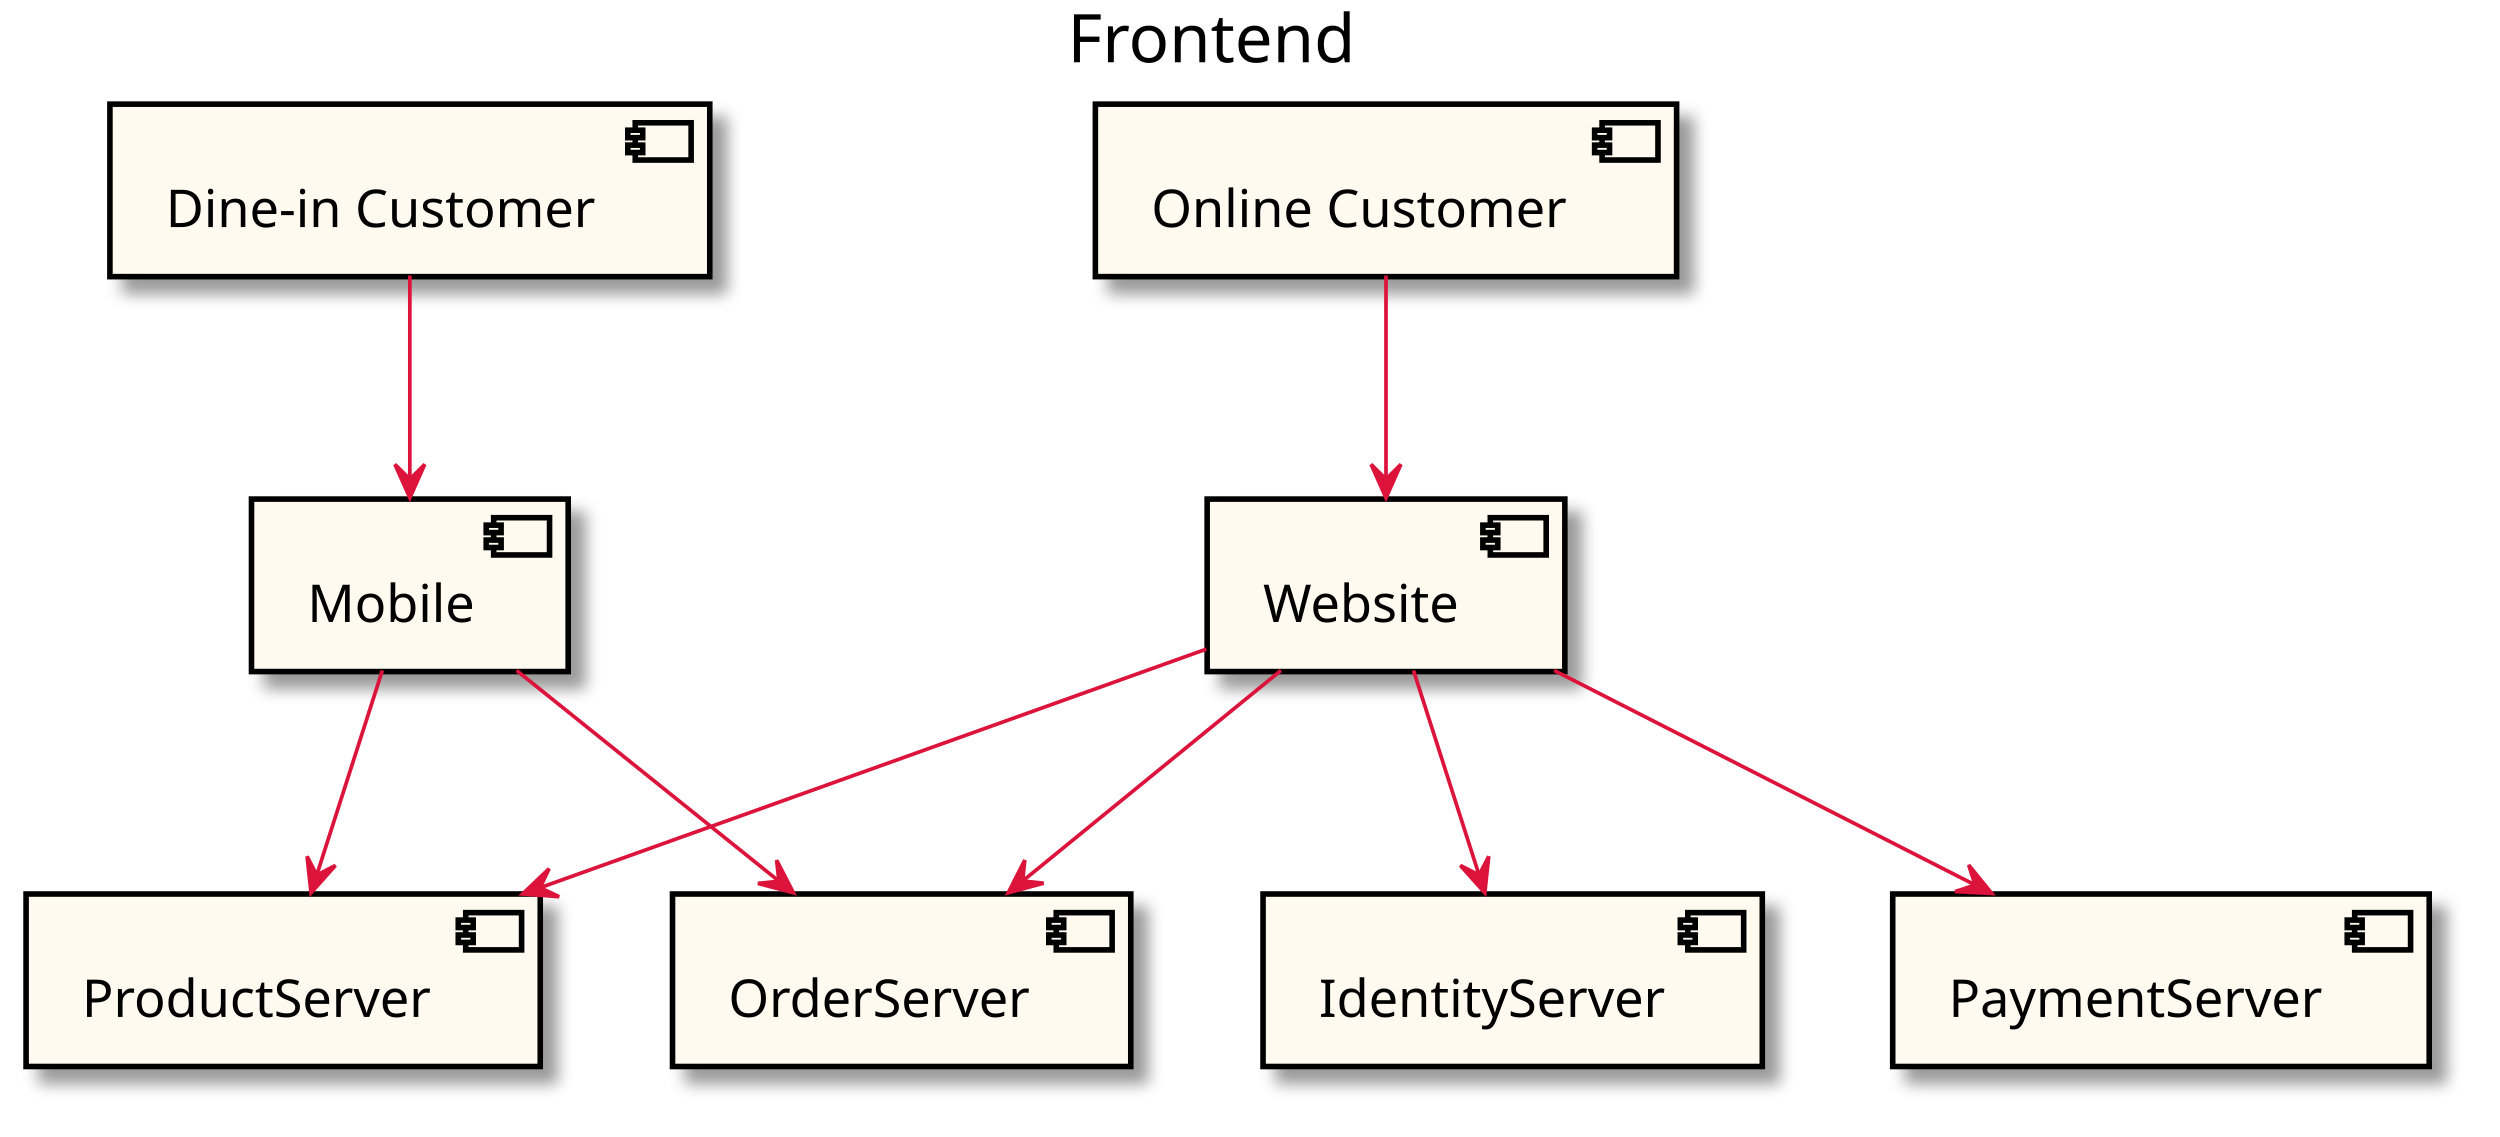
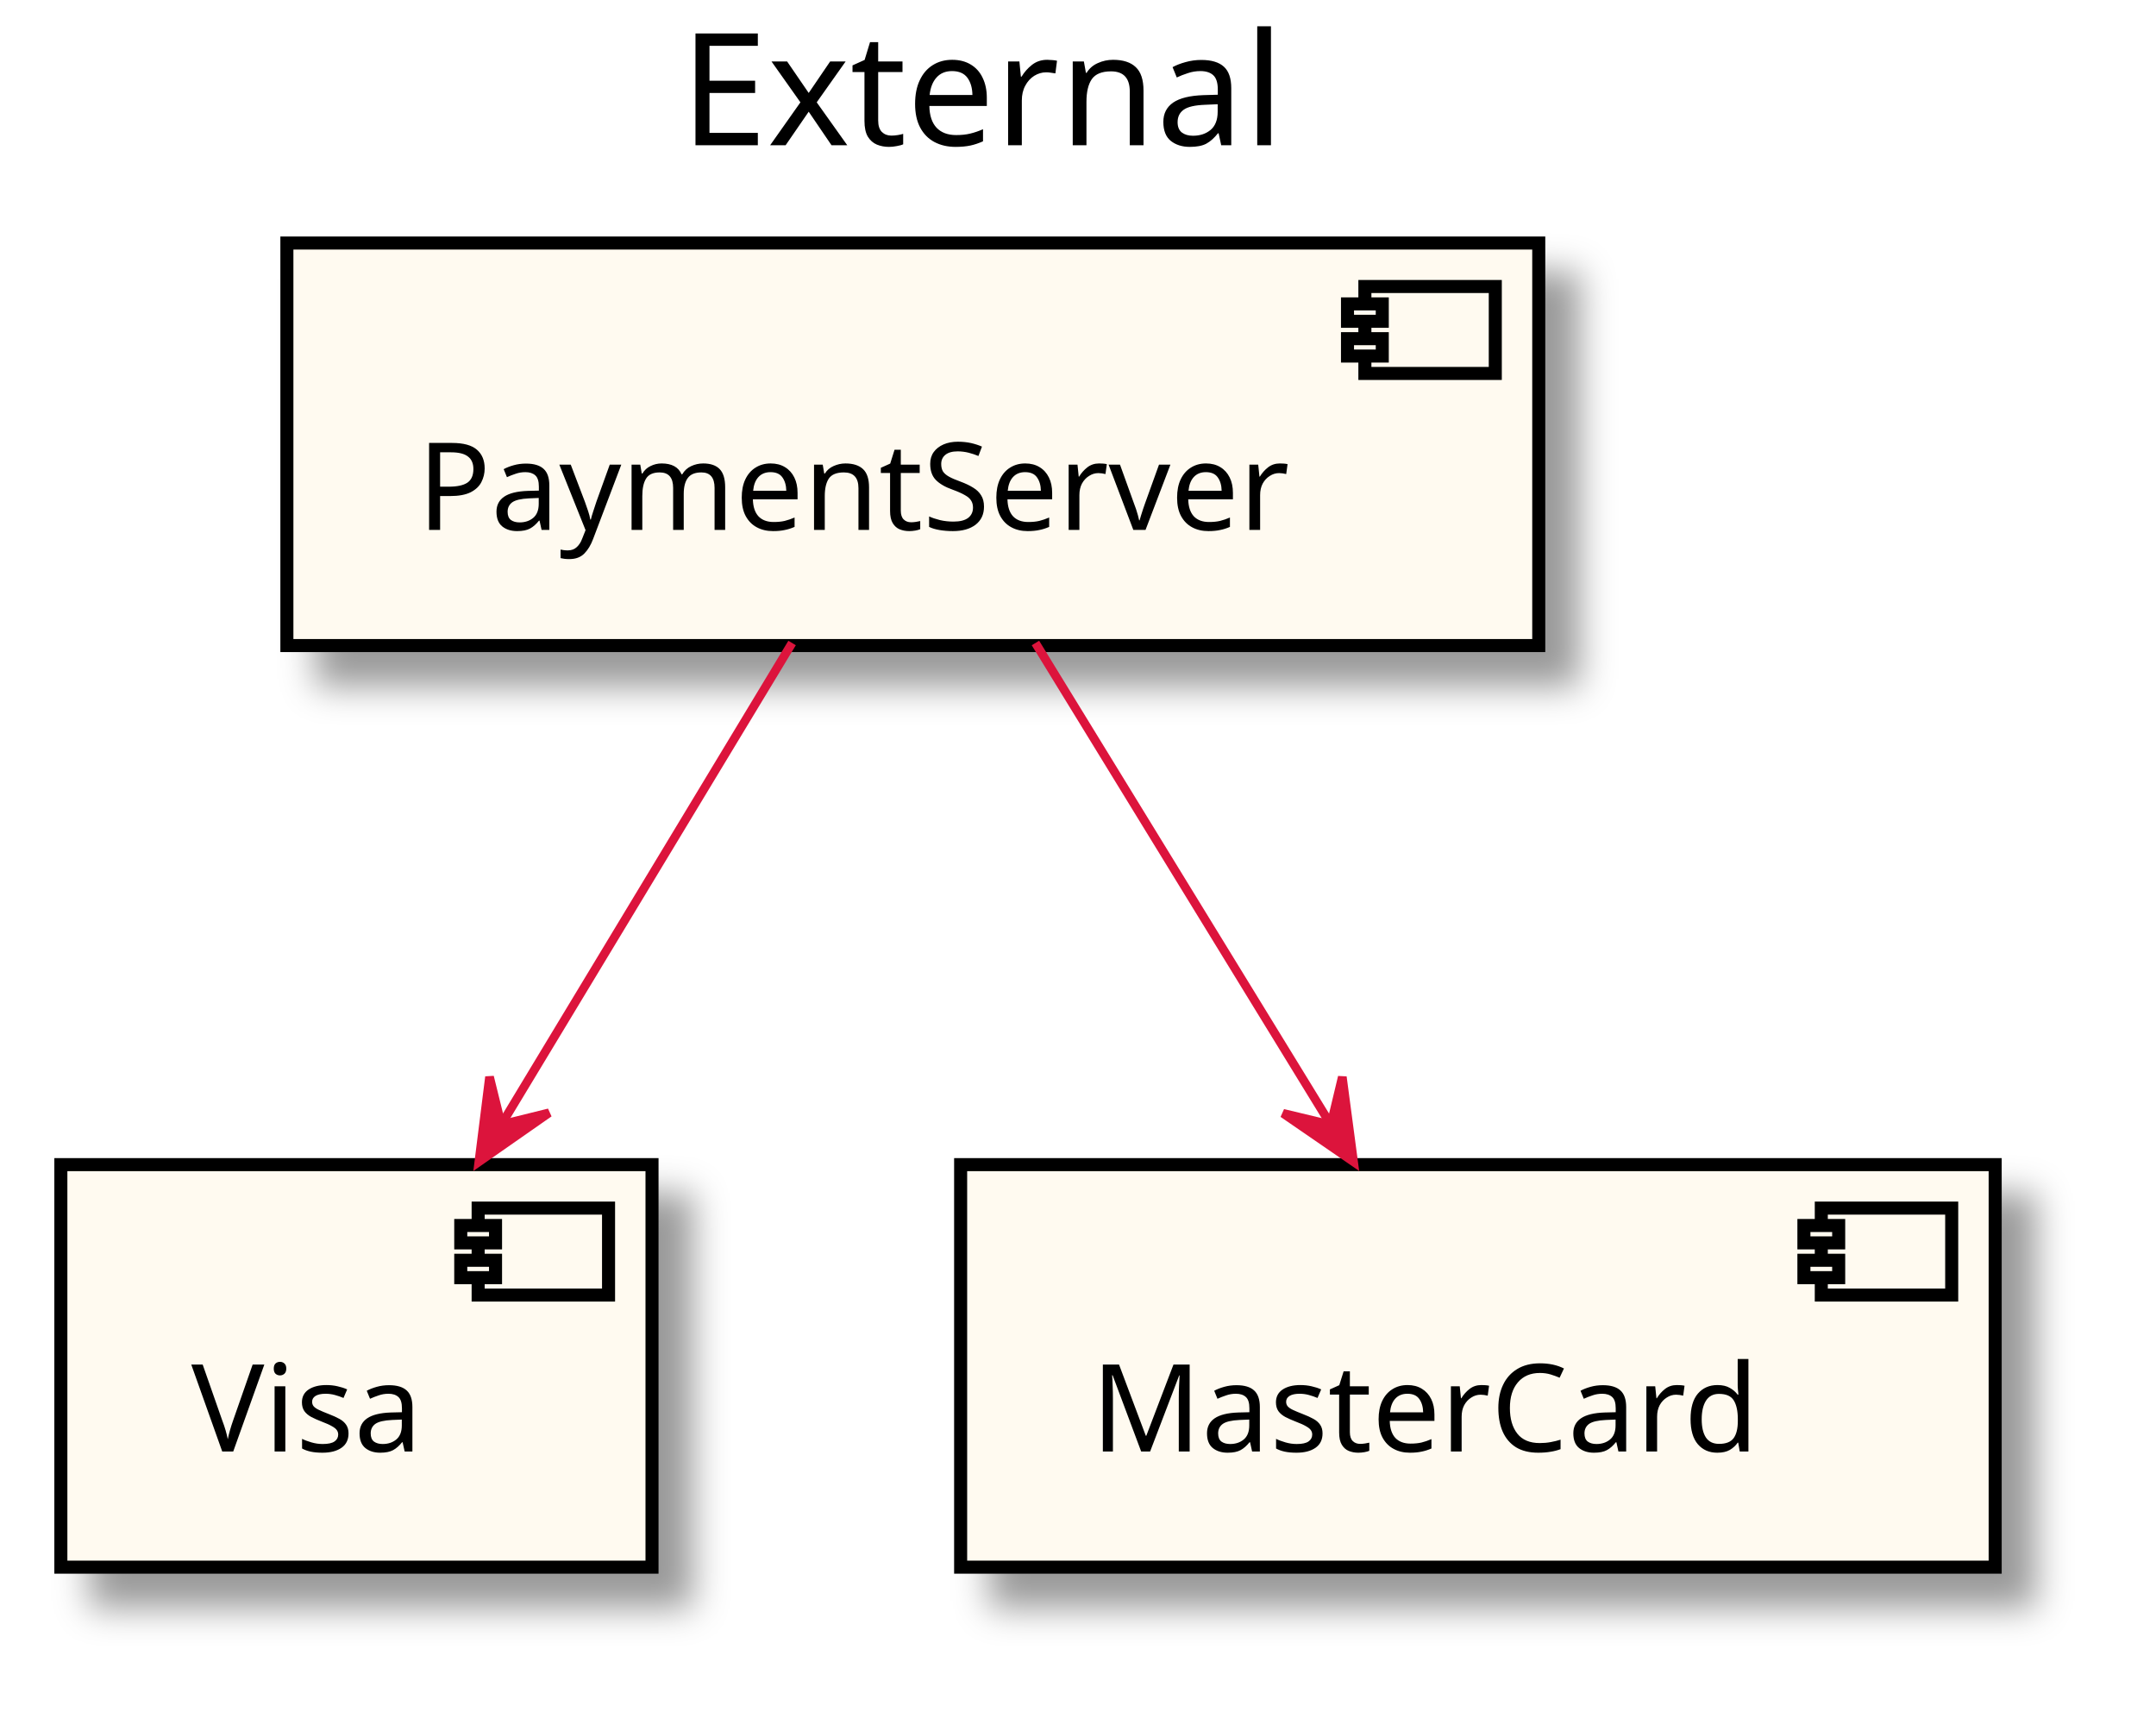
- <svg xmlns="http://www.w3.org/2000/svg" contentScriptType="application/ecmascript" contentStyleType="text/css" height="305px" preserveAspectRatio="none" style="width:671px;height:305px;" version="1.1" viewBox="0 0 671 305" width="671px" zoomAndPan="magnify">
+ <svg xmlns="http://www.w3.org/2000/svg" contentScriptType="application/ecmascript" contentStyleType="text/css" height="199px" preserveAspectRatio="none" style="width:248px;height:199px;" version="1.1" viewBox="0 0 248 199" width="248px" zoomAndPan="magnify">
  <defs>
-     <filter height="300%" id="fr5ss1nsueb4n" width="300%" x="-1" y="-1">
+     <filter height="300%" id="f95i0pxehwf4i" width="300%" x="-1" y="-1">
      <feGaussianBlur result="blurOut" stdDeviation="2.0" />
      <feColorMatrix in="blurOut" result="blurOut2" type="matrix" values="0 0 0 0 0 0 0 0 0 0 0 0 0 0 0 0 0 0 .4 0" />
      <feOffset dx="4.0" dy="4.0" in="blurOut2" result="blurOut3" />
      <feBlend in="SourceGraphic" in2="blurOut3" mode="normal" />
    </filter>
  </defs>
  <g>
-     <text fill="#000000" font-family="sans-serif" font-size="18" lengthAdjust="spacingAndGlyphs" textLength="80" x="286.5" y="16.708">Frontend</text>
-     <rect fill="#FFFAF0" filter="url(#fr5ss1nsueb4n)" height="46.297" style="stroke: #000000; stroke-width: 1.5;" width="85" x="67.5" y="133.953" />
-     <rect fill="#FFFAF0" height="10" style="stroke: #000000; stroke-width: 1.5;" width="15" x="132.5" y="138.953" />
-     <rect fill="#FFFAF0" height="2" style="stroke: #000000; stroke-width: 1.5;" width="4" x="130.5" y="140.953" />
-     <rect fill="#FFFAF0" height="2" style="stroke: #000000; stroke-width: 1.5;" width="4" x="130.5" y="144.953" />
-     <text fill="#000000" font-family="sans-serif" font-size="14" lengthAdjust="spacingAndGlyphs" textLength="45" x="82.5" y="166.948">Mobile</text>
-     <rect fill="#FFFAF0" filter="url(#fr5ss1nsueb4n)" height="46.297" style="stroke: #000000; stroke-width: 1.5;" width="138" x="7" y="239.953" />
-     <rect fill="#FFFAF0" height="10" style="stroke: #000000; stroke-width: 1.5;" width="15" x="125" y="244.953" />
-     <rect fill="#FFFAF0" height="2" style="stroke: #000000; stroke-width: 1.5;" width="4" x="123" y="246.953" />
-     <rect fill="#FFFAF0" height="2" style="stroke: #000000; stroke-width: 1.5;" width="4" x="123" y="250.953" />
-     <text fill="#000000" font-family="sans-serif" font-size="14" lengthAdjust="spacingAndGlyphs" textLength="98" x="22" y="272.948">ProductServer</text>
-     <rect fill="#FFFAF0" filter="url(#fr5ss1nsueb4n)" height="46.297" style="stroke: #000000; stroke-width: 1.5;" width="123" x="180.5" y="239.953" />
-     <rect fill="#FFFAF0" height="10" style="stroke: #000000; stroke-width: 1.5;" width="15" x="283.5" y="244.953" />
-     <rect fill="#FFFAF0" height="2" style="stroke: #000000; stroke-width: 1.5;" width="4" x="281.5" y="246.953" />
-     <rect fill="#FFFAF0" height="2" style="stroke: #000000; stroke-width: 1.5;" width="4" x="281.5" y="250.953" />
-     <text fill="#000000" font-family="sans-serif" font-size="14" lengthAdjust="spacingAndGlyphs" textLength="83" x="195.5" y="272.948">OrderServer</text>
-     <rect fill="#FFFAF0" filter="url(#fr5ss1nsueb4n)" height="46.297" style="stroke: #000000; stroke-width: 1.5;" width="96" x="324" y="133.953" />
-     <rect fill="#FFFAF0" height="10" style="stroke: #000000; stroke-width: 1.5;" width="15" x="400" y="138.953" />
-     <rect fill="#FFFAF0" height="2" style="stroke: #000000; stroke-width: 1.5;" width="4" x="398" y="140.953" />
-     <rect fill="#FFFAF0" height="2" style="stroke: #000000; stroke-width: 1.5;" width="4" x="398" y="144.953" />
-     <text fill="#000000" font-family="sans-serif" font-size="14" lengthAdjust="spacingAndGlyphs" textLength="56" x="339" y="166.948">Website</text>
-     <rect fill="#FFFAF0" filter="url(#fr5ss1nsueb4n)" height="46.297" style="stroke: #000000; stroke-width: 1.5;" width="134" x="339" y="239.953" />
-     <rect fill="#FFFAF0" height="10" style="stroke: #000000; stroke-width: 1.5;" width="15" x="453" y="244.953" />
-     <rect fill="#FFFAF0" height="2" style="stroke: #000000; stroke-width: 1.5;" width="4" x="451" y="246.953" />
-     <rect fill="#FFFAF0" height="2" style="stroke: #000000; stroke-width: 1.5;" width="4" x="451" y="250.953" />
-     <text fill="#000000" font-family="sans-serif" font-size="14" lengthAdjust="spacingAndGlyphs" textLength="94" x="354" y="272.948">IdentityServer</text>
-     <rect fill="#FFFAF0" filter="url(#fr5ss1nsueb4n)" height="46.297" style="stroke: #000000; stroke-width: 1.5;" width="144" x="508" y="239.953" />
-     <rect fill="#FFFAF0" height="10" style="stroke: #000000; stroke-width: 1.5;" width="15" x="632" y="244.953" />
-     <rect fill="#FFFAF0" height="2" style="stroke: #000000; stroke-width: 1.5;" width="4" x="630" y="246.953" />
-     <rect fill="#FFFAF0" height="2" style="stroke: #000000; stroke-width: 1.5;" width="4" x="630" y="250.953" />
-     <text fill="#000000" font-family="sans-serif" font-size="14" lengthAdjust="spacingAndGlyphs" textLength="104" x="523" y="272.948">PaymentServer</text>
-     <rect fill="#FFFAF0" filter="url(#fr5ss1nsueb4n)" height="46.297" style="stroke: #000000; stroke-width: 1.5;" width="161" x="29.5" y="27.953" />
-     <rect fill="#FFFAF0" height="10" style="stroke: #000000; stroke-width: 1.5;" width="15" x="170.5" y="32.953" />
-     <rect fill="#FFFAF0" height="2" style="stroke: #000000; stroke-width: 1.5;" width="4" x="168.5" y="34.953" />
-     <rect fill="#FFFAF0" height="2" style="stroke: #000000; stroke-width: 1.5;" width="4" x="168.5" y="38.953" />
-     <text fill="#000000" font-family="sans-serif" font-size="14" lengthAdjust="spacingAndGlyphs" textLength="121" x="44.5" y="60.948">Dine-in Customer</text>
-     <rect fill="#FFFAF0" filter="url(#fr5ss1nsueb4n)" height="46.297" style="stroke: #000000; stroke-width: 1.5;" width="156" x="294" y="27.953" />
-     <rect fill="#FFFAF0" height="10" style="stroke: #000000; stroke-width: 1.5;" width="15" x="430" y="32.953" />
-     <rect fill="#FFFAF0" height="2" style="stroke: #000000; stroke-width: 1.5;" width="4" x="428" y="34.953" />
-     <rect fill="#FFFAF0" height="2" style="stroke: #000000; stroke-width: 1.5;" width="4" x="428" y="38.953" />
-     <text fill="#000000" font-family="sans-serif" font-size="14" lengthAdjust="spacingAndGlyphs" textLength="116" x="309" y="60.948">Online Customer</text>
-     <path d="M102.623,179.953 C97.49,195.956 90.612,217.399 85.132,234.481 " fill="none" id="_0-&gt;_1" style="stroke: #DC143C; stroke-width: 1.0;" />
-     <polygon fill="#DC143C" points="83.481,239.631,90.038,232.284,85.008,234.87,82.421,229.84,83.481,239.631" style="stroke: #DC143C; stroke-width: 1.0;" />
-     <path d="M138.642,179.953 C159.343,196.577 187.354,219.071 208.995,236.449 " fill="none" id="_0-&gt;_2" style="stroke: #DC143C; stroke-width: 1.0;" />
-     <polygon fill="#DC143C" points="212.958,239.631,208.445,230.877,209.059,236.501,203.436,237.115,212.958,239.631" style="stroke: #DC143C; stroke-width: 1.0;" />
-     <path d="M379.377,179.953 C384.51,195.956 391.388,217.399 396.868,234.481 " fill="none" id="_3-&gt;_4" style="stroke: #DC143C; stroke-width: 1.0;" />
-     <polygon fill="#DC143C" points="398.519,239.631,399.579,229.84,396.992,234.87,391.962,232.284,398.519,239.631" style="stroke: #DC143C; stroke-width: 1.0;" />
-     <path d="M323.784,174.22 C275.283,191.588 200.021,218.54 145.165,238.185 " fill="none" id="_3-&gt;_1" style="stroke: #DC143C; stroke-width: 1.0;" />
-     <polygon fill="#DC143C" points="140.255,239.943,150.076,240.674,144.962,238.257,147.379,233.143,140.255,239.943" style="stroke: #DC143C; stroke-width: 1.0;" />
-     <path d="M343.792,179.953 C323.405,196.577 295.818,219.071 274.505,236.449 " fill="none" id="_3-&gt;_2" style="stroke: #DC143C; stroke-width: 1.0;" />
-     <polygon fill="#DC143C" points="270.602,239.631,280.105,237.044,274.477,236.472,275.049,230.844,270.602,239.631" style="stroke: #DC143C; stroke-width: 1.0;" />
-     <path d="M417.133,179.953 C450.408,196.911 495.671,219.978 530.036,237.491 " fill="none" id="_3-&gt;_5" style="stroke: #DC143C; stroke-width: 1.0;" />
-     <polygon fill="#DC143C" points="534.596,239.815,528.394,232.165,530.142,237.545,524.761,239.292,534.596,239.815" style="stroke: #DC143C; stroke-width: 1.0;" />
-     <path d="M110,73.954 C110,89.956 110,111.399 110,128.481 " fill="none" id="_6-&gt;_0" style="stroke: #DC143C; stroke-width: 1.0;" />
-     <polygon fill="#DC143C" points="110,133.631,114,124.632,110,128.631,106,124.632,110,133.631" style="stroke: #DC143C; stroke-width: 1.0;" />
-     <path d="M372,73.954 C372,89.956 372,111.399 372,128.481 " fill="none" id="_7-&gt;_3" style="stroke: #DC143C; stroke-width: 1.0;" />
-     <polygon fill="#DC143C" points="372,133.631,376,124.632,372,128.631,368,124.632,372,133.631" style="stroke: #DC143C; stroke-width: 1.0;" />
+     <text fill="#000000" font-family="sans-serif" font-size="18" lengthAdjust="spacingAndGlyphs" textLength="74" x="78.25" y="16.708">External</text>
+     <rect fill="#FFFAF0" filter="url(#f95i0pxehwf4i)" height="46.297" style="stroke: #000000; stroke-width: 1.5;" width="144" x="33" y="27.953" />
+     <rect fill="#FFFAF0" height="10" style="stroke: #000000; stroke-width: 1.5;" width="15" x="157" y="32.953" />
+     <rect fill="#FFFAF0" height="2" style="stroke: #000000; stroke-width: 1.5;" width="4" x="155" y="34.953" />
+     <rect fill="#FFFAF0" height="2" style="stroke: #000000; stroke-width: 1.5;" width="4" x="155" y="38.953" />
+     <text fill="#000000" font-family="sans-serif" font-size="14" lengthAdjust="spacingAndGlyphs" textLength="104" x="48" y="60.948">PaymentServer</text>
+     <rect fill="#FFFAF0" filter="url(#f95i0pxehwf4i)" height="46.297" style="stroke: #000000; stroke-width: 1.5;" width="68" x="7" y="133.953" />
+     <rect fill="#FFFAF0" height="10" style="stroke: #000000; stroke-width: 1.5;" width="15" x="55" y="138.953" />
+     <rect fill="#FFFAF0" height="2" style="stroke: #000000; stroke-width: 1.5;" width="4" x="53" y="140.953" />
+     <rect fill="#FFFAF0" height="2" style="stroke: #000000; stroke-width: 1.5;" width="4" x="53" y="144.953" />
+     <text fill="#000000" font-family="sans-serif" font-size="14" lengthAdjust="spacingAndGlyphs" textLength="28" x="22" y="166.948">Visa</text>
+     <rect fill="#FFFAF0" filter="url(#f95i0pxehwf4i)" height="46.297" style="stroke: #000000; stroke-width: 1.5;" width="119" x="110.5" y="133.953" />
+     <rect fill="#FFFAF0" height="10" style="stroke: #000000; stroke-width: 1.5;" width="15" x="209.5" y="138.953" />
+     <rect fill="#FFFAF0" height="2" style="stroke: #000000; stroke-width: 1.5;" width="4" x="207.5" y="140.953" />
+     <rect fill="#FFFAF0" height="2" style="stroke: #000000; stroke-width: 1.5;" width="4" x="207.5" y="144.953" />
+     <text fill="#000000" font-family="sans-serif" font-size="14" lengthAdjust="spacingAndGlyphs" textLength="79" x="125.5" y="166.948">MasterCard</text>
+     <path d="M91.113,73.954 C81.368,90.094 68.281,111.769 57.925,128.922 " fill="none" id="_0-&gt;_1" style="stroke: #DC143C; stroke-width: 1.0;" />
+     <polygon fill="#DC143C" points="55.081,133.631,63.157,127.994,57.665,129.351,56.309,123.859,55.081,133.631" style="stroke: #DC143C; stroke-width: 1.0;" />
+     <path d="M119.104,73.954 C129.086,90.232 142.52,112.14 153.08,129.361 " fill="none" id="_0-&gt;_2" style="stroke: #DC143C; stroke-width: 1.0;" />
+     <polygon fill="#DC143C" points="155.699,133.631,154.404,123.868,153.085,129.369,147.584,128.05,155.699,133.631" style="stroke: #DC143C; stroke-width: 1.0;" />
  </g>
</svg>
